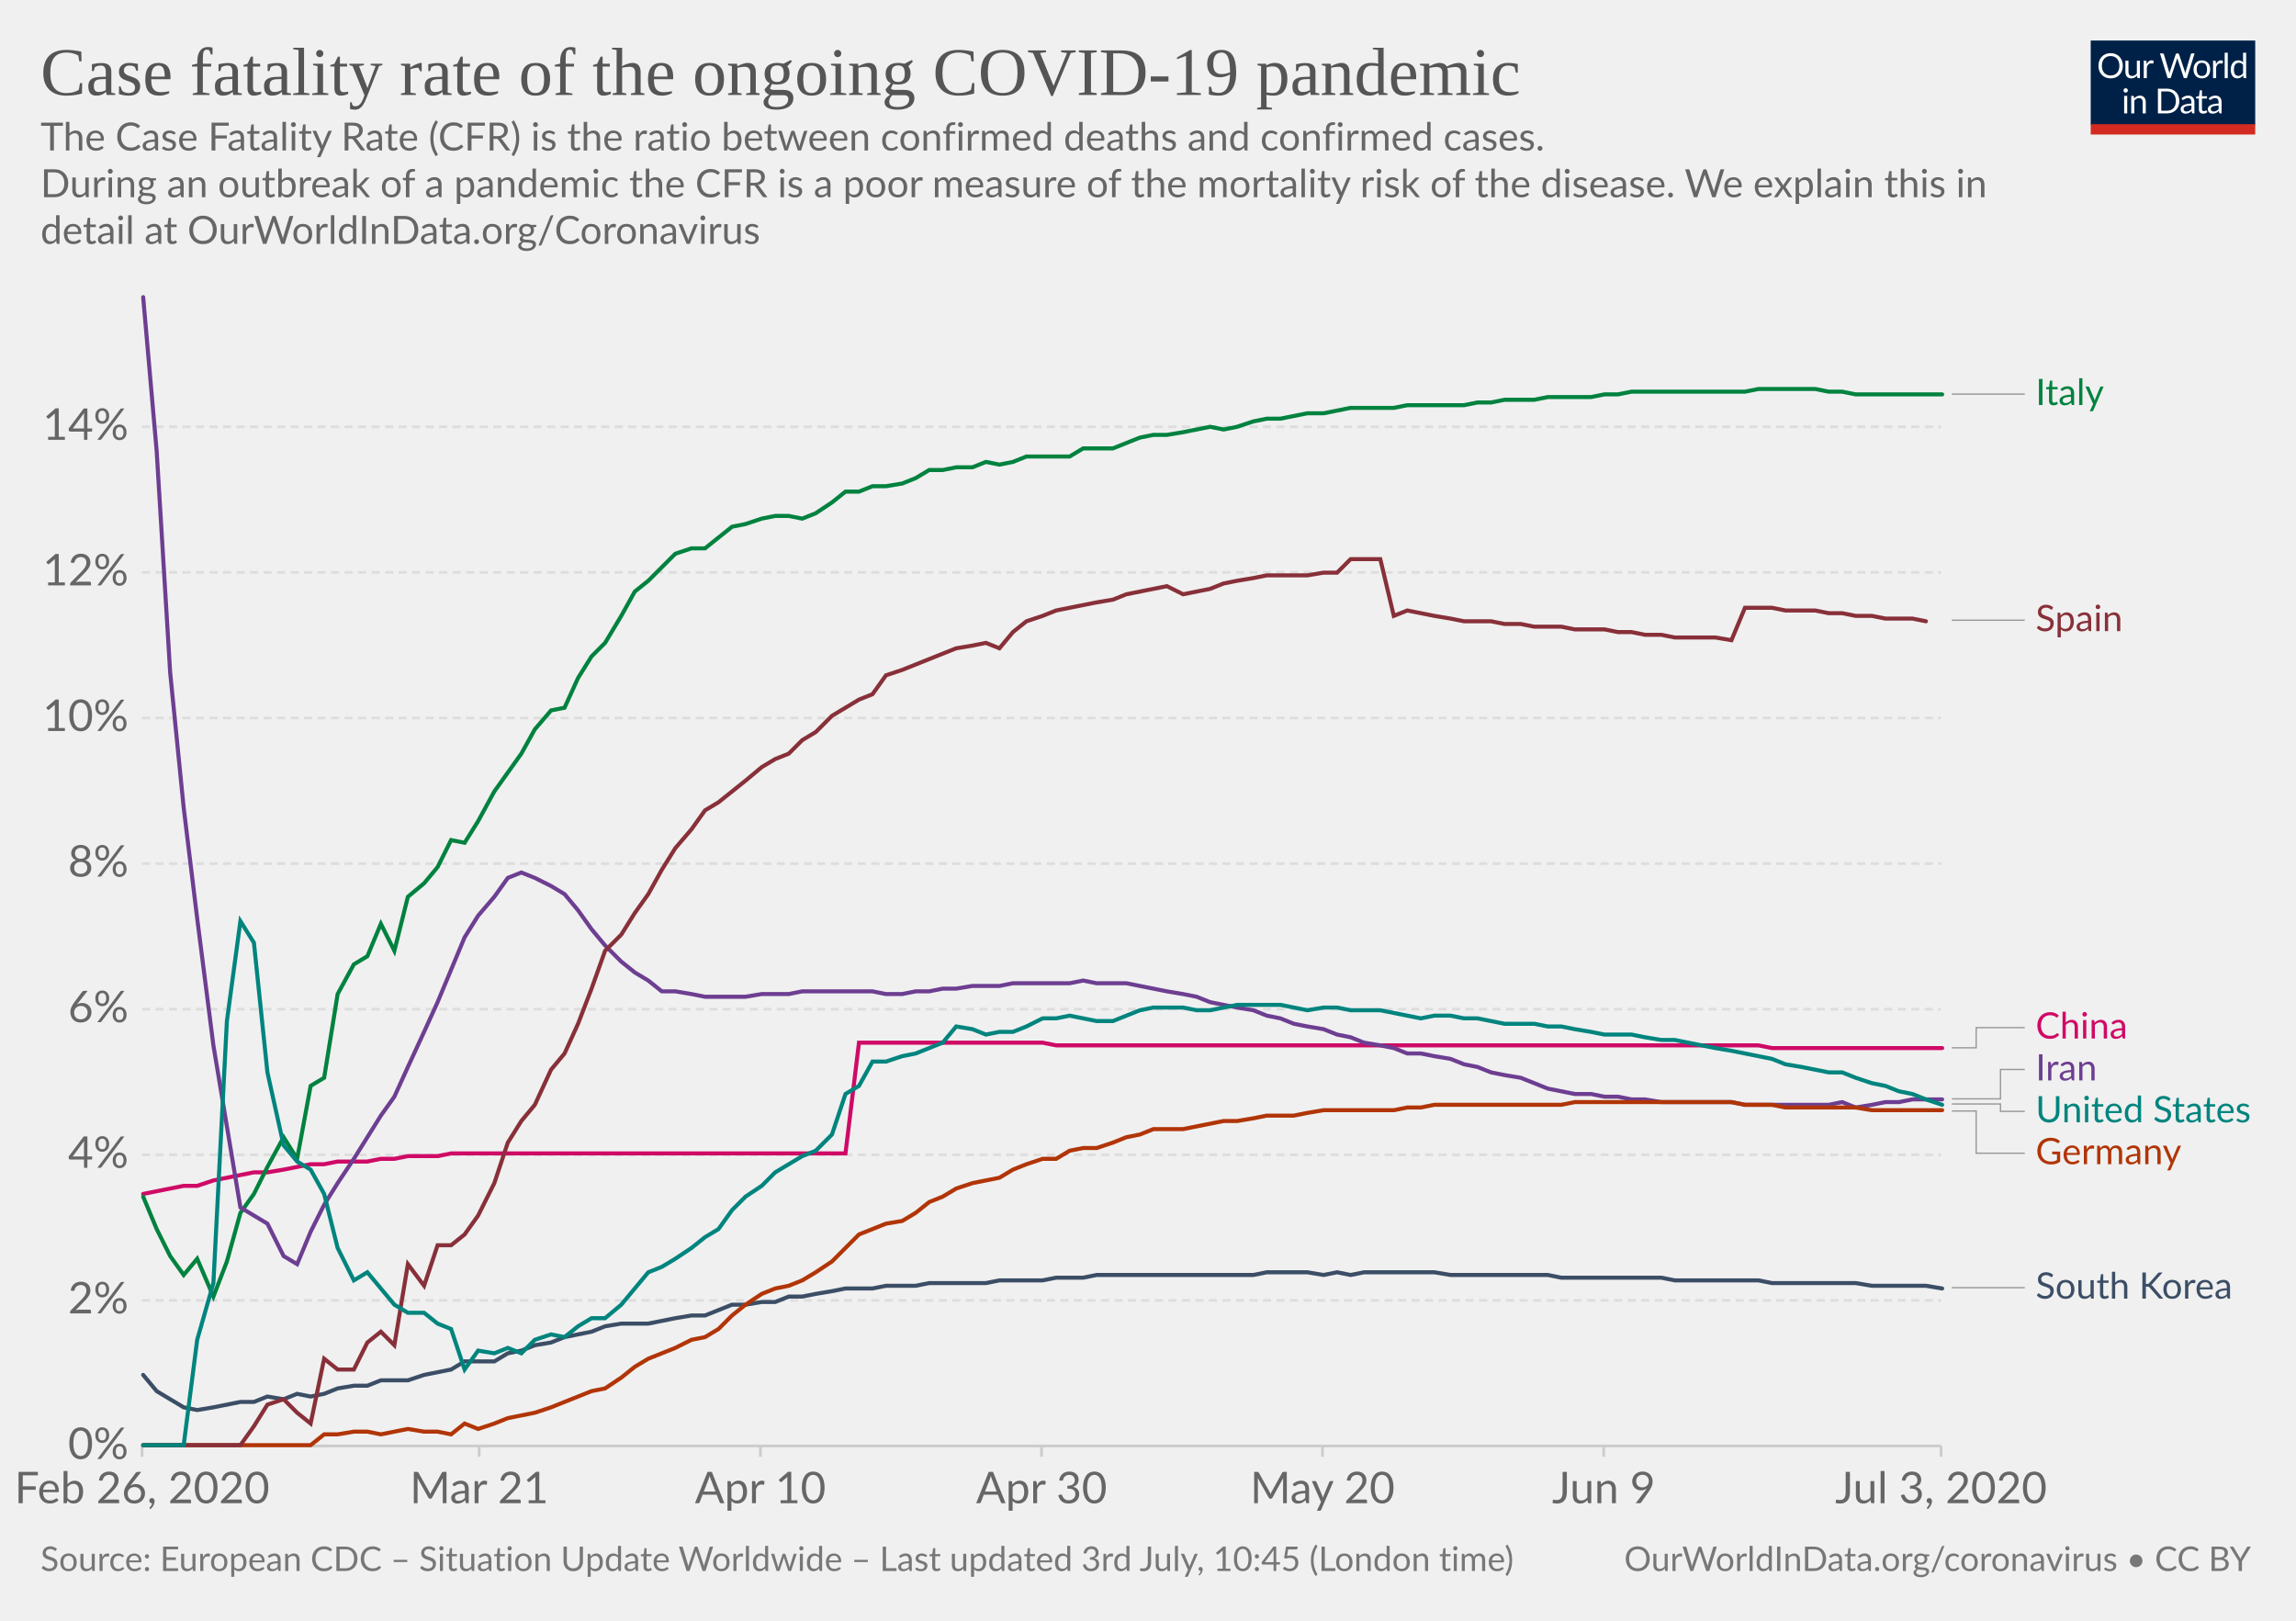
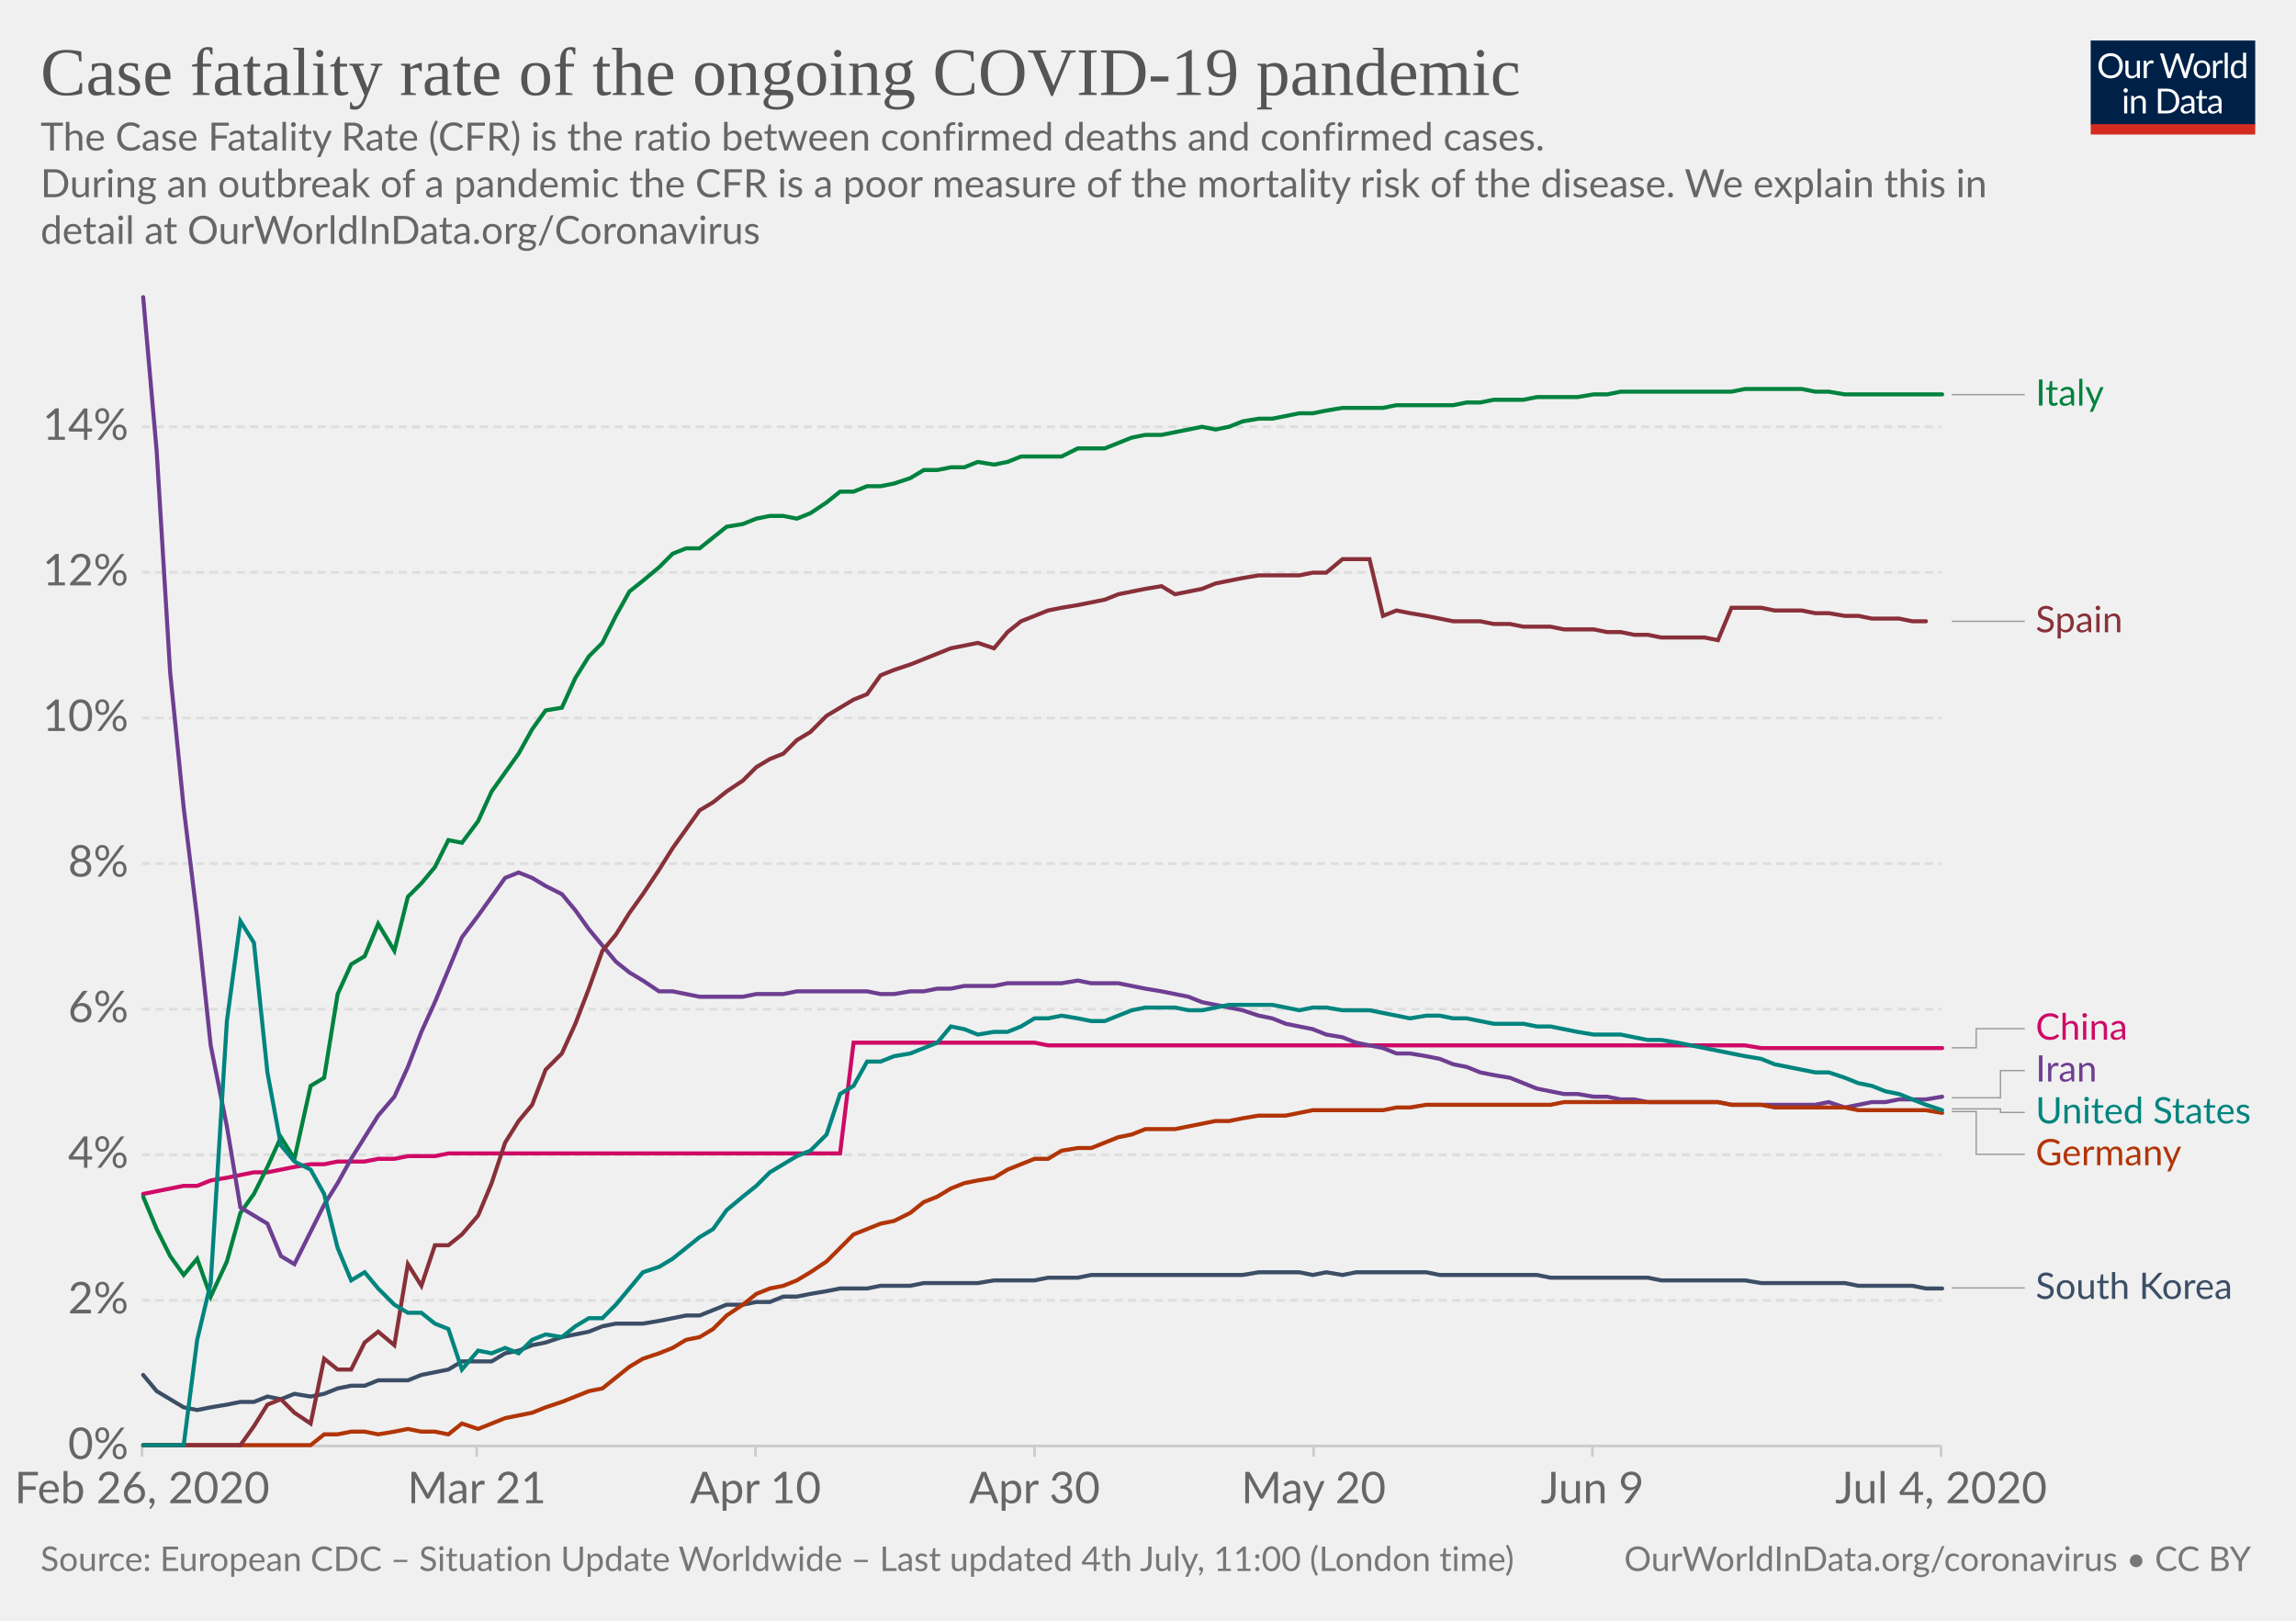
<svg xmlns="http://www.w3.org/2000/svg" version="1.1" style="background-color:#fff;-webkit-font-smoothing:antialiased" width="850" height="600" viewBox="0 0 850 600" font-family="Lato,'Helvetica Neue',Helvetica,Arial,sans-serif" font-size="18" text-rendering="optimizeLegibility">
  <g class="HeaderView">
    <g transform="matrix(.29 0 0 .29 774 15)">
      <svg width="210" height="120" viewBox="0 0 210 120" fill="none">
        <g clip-path="url(#clip0)">
          <path d="M0 0h210v107.89H0V0z" fill="#002147" />
          <path d="M40.98 32.25c0 2.36-.38 4.53-1.12 6.51a14.26 14.26 0 01-8.1 8.4c-1.9.78-4.02 1.17-6.34 1.17a16.6 16.6 0 01-6.33-1.17 14.31 14.31 0 01-8.08-8.4 18.29 18.29 0 01-1.12-6.51c0-2.36.38-4.53 1.12-6.5a14.32 14.32 0 018.07-8.44c1.92-.8 4.03-1.19 6.34-1.19 2.32 0 4.43.4 6.34 1.19 1.92.8 3.56 1.9 4.93 3.34a14.87 14.87 0 013.17 5.1 18.1 18.1 0 011.12 6.5zm-4.38 0c0-1.94-.26-3.68-.8-5.22a10.91 10.91 0 00-2.24-3.89 9.68 9.68 0 00-3.52-2.46 11.95 11.95 0 00-4.62-.86c-1.68 0-3.21.28-4.6.86a9.88 9.88 0 00-3.54 2.46 10.91 10.91 0 00-2.24 3.9c-.53 1.53-.8 3.27-.8 5.2 0 1.94.27 3.68.8 5.22a11.17 11.17 0 002.24 3.9 10.01 10.01 0 003.55 2.44c1.38.56 2.9.83 4.6.83 1.7 0 3.24-.27 4.61-.83a9.8 9.8 0 003.52-2.44 11.17 11.17 0 002.25-3.9c.53-1.54.8-3.28.8-5.21zm26.22-6.54V48H60.5c-.56 0-.9-.27-1.05-.81l-.31-2.4a12.45 12.45 0 01-3.26 2.6c-1.2.64-2.58.96-4.13.96-1.22 0-2.3-.2-3.24-.6a6.52 6.52 0 01-2.33-1.7 7.37 7.37 0 01-1.43-2.67c-.3-1.04-.46-2.2-.46-3.45V25.7h3.91v14.22c0 1.68.38 2.99 1.15 3.91.77.93 1.96 1.39 3.54 1.39 1.16 0 2.24-.27 3.23-.82a10.42 10.42 0 002.8-2.28V25.7h3.91zm8.61 4.47a9.94 9.94 0 012.6-3.56 5.64 5.64 0 013.76-1.3c.47 0 .92.05 1.34.15.44.1.83.27 1.17.49l-.3 2.92c-.09.37-.3.55-.66.55-.2 0-.5-.04-.9-.13a6.21 6.21 0 00-3.24.18c-.54.2-1.03.5-1.47.92-.42.4-.81.9-1.17 1.5-.33.58-.64 1.26-.92 2.02V48H67.7V25.71h2.25c.42 0 .72.08.88.25.16.16.27.44.33.83l.26 3.39zm61.16-13.7L122.75 48h-3.82l-7.99-24.05a21.95 21.95 0 01-.42-1.58 38.36 38.36 0 01-.44 1.58L102.05 48h-3.83L88.4 16.47h3.54c.38 0 .7.1.95.29.26.2.43.43.5.73l6.52 21.9c.1.4.2.83.28 1.28.1.46.2.94.29 1.46l.3-1.46c.12-.47.25-.9.38-1.27l7.41-21.91c.1-.25.26-.48.51-.69.27-.22.58-.33.95-.33h1.23c.38 0 .69.1.92.29.24.2.41.43.53.73l7.4 21.9a28.4 28.4 0 01.68 2.62 29.52 29.52 0 01.52-2.61l6.54-21.91c.07-.27.23-.5.48-.7.27-.21.58-.32.95-.32h3.32zm9.35 8.88c1.63 0 3.1.27 4.4.82a9.43 9.43 0 015.46 5.94c.5 1.4.74 2.98.74 4.73 0 1.76-.25 3.34-.74 4.75a9.43 9.43 0 01-5.46 5.92c-1.3.52-2.77.79-4.4.79-1.64 0-3.12-.27-4.44-.8a9.42 9.42 0 01-3.35-2.3c-.92-1-1.63-2.2-2.13-3.61-.49-1.41-.73-3-.73-4.75s.24-3.33.73-4.73c.5-1.43 1.2-2.64 2.13-3.63a9.4 9.4 0 013.35-2.31c1.32-.55 2.8-.82 4.44-.82zm0 19.89c2.2 0 3.84-.73 4.93-2.2 1.08-1.48 1.63-3.54 1.63-6.18 0-2.66-.55-4.72-1.63-6.2-1.09-1.49-2.73-2.23-4.93-2.23-1.12 0-2.09.2-2.93.57a5.7 5.7 0 00-2.06 1.65 7.5 7.5 0 00-1.24 2.67c-.26 1.04-.4 2.22-.4 3.54 0 2.64.55 4.7 1.64 6.18 1.1 1.47 2.76 2.2 4.99 2.2zm17.97-15.07a9.94 9.94 0 012.6-3.56 5.64 5.64 0 013.76-1.3c.47 0 .91.05 1.34.15.44.1.83.27 1.16.49l-.28 2.92c-.09.37-.31.55-.66.55-.2 0-.5-.04-.9-.13a6.2 6.2 0 00-3.24.18c-.54.2-1.03.5-1.47.92-.43.4-.82.9-1.17 1.5a13.1 13.1 0 00-.92 2.02V48h-3.94V25.71h2.24c.43 0 .72.08.88.25.17.16.28.44.33.83l.27 3.39zm15.04-14.59V48h-3.92V15.6h3.92zm19.55 15.43a6.22 6.22 0 00-2.38-2.05 6.7 6.7 0 00-2.86-.6c-2.07 0-3.66.75-4.77 2.23-1.12 1.48-1.68 3.6-1.68 6.33 0 1.46.13 2.7.38 3.74a7.29 7.29 0 001.1 2.56 4.35 4.35 0 001.78 1.45c.7.3 1.5.46 2.4.46 1.29 0 2.41-.3 3.36-.88a9.6 9.6 0 002.67-2.49V31.02zm3.91-15.43V48h-2.33c-.56 0-.9-.27-1.06-.81l-.35-2.71a12.13 12.13 0 01-3.25 2.77 8.28 8.28 0 01-4.23 1.06 7.31 7.31 0 01-6.14-2.9c-.73-.96-1.3-2.15-1.69-3.57a18.35 18.35 0 01.07-9.48 11.29 11.29 0 011.89-3.7 8.7 8.7 0 017.06-3.34 7.96 7.96 0 016.12 2.62V15.59h3.91zM46.61 70.71V93H42.7V70.71h3.91zm.84-7c0 .39-.08.75-.24 1.09a2.81 2.81 0 01-1.52 1.47 2.67 2.67 0 01-2.16 0 2.9 2.9 0 01-1.45-1.47 2.67 2.67 0 010-2.16c.15-.35.35-.65.6-.9.25-.27.53-.47.85-.62a2.67 2.67 0 012.16 0c.35.15.65.35.9.62.27.25.47.55.62.9.16.34.24.7.24 1.08zm7.97 10.24c.49-.54 1-1.04 1.54-1.48a9.85 9.85 0 013.66-1.84 8.96 8.96 0 015.43.35c.94.4 1.72.97 2.33 1.71a7.36 7.36 0 011.43 2.67c.32 1.04.49 2.19.49 3.45V93h-3.94V78.81c0-1.69-.4-3-1.17-3.92-.76-.93-1.93-1.4-3.5-1.4a6.6 6.6 0 00-3.25.83c-1 .56-1.92 1.31-2.77 2.27V93h-3.94V70.71h2.35c.56 0 .9.28 1.04.82l.3 2.42zm57.7 3.3c0 2.36-.37 4.5-1.11 6.44a14.3 14.3 0 01-3.17 4.98 14.1 14.1 0 01-4.93 3.2c-1.9.76-4.02 1.13-6.33 1.13H85.8V61.47h11.77c2.31 0 4.42.39 6.33 1.15a13.8 13.8 0 018.1 8.18 17.75 17.75 0 011.12 6.45zm-4.37 0c0-1.94-.26-3.67-.8-5.2a10.94 10.94 0 00-2.23-3.87 9.57 9.57 0 00-3.53-2.42 12.23 12.23 0 00-4.61-.83h-7.5v24.62h7.5c1.7 0 3.24-.28 4.61-.84a9.7 9.7 0 003.53-2.4 10.94 10.94 0 002.24-3.87c.53-1.53.8-3.26.8-5.2zm19.8 5.72c-1.8.06-3.34.2-4.62.44-1.26.22-2.3.51-3.1.88-.8.36-1.37.8-1.74 1.3-.35.5-.53 1.05-.53 1.67 0 .58.1 1.1.3 1.52a3 3 0 00.76 1.05c.34.27.73.46 1.17.6.45.11.94.17 1.45.17a7.28 7.28 0 003.5-.81 11.95 11.95 0 002.82-2.2v-4.62zm-12.65-9.11a12.73 12.73 0 013.98-2.66c1.43-.59 3-.88 4.73-.88 1.25 0 2.36.2 3.33.61a6.81 6.81 0 013.94 4.38c.33 1.04.5 2.19.5 3.43V93h-1.74a1.8 1.8 0 01-.88-.18c-.2-.13-.36-.38-.48-.74l-.44-2.12c-.59.55-1.16 1.03-1.72 1.46a9.48 9.48 0 01-3.74 1.7c-.69.15-1.46.23-2.3.23-.87 0-1.69-.12-2.45-.35a5.34 5.34 0 01-3.34-2.93 6.64 6.64 0 01-.49-2.64c0-.88.25-1.72.73-2.53a6.33 6.33 0 012.35-2.17c1.09-.63 2.5-1.15 4.25-1.54 1.75-.41 3.89-.65 6.42-.7v-1.75c0-1.73-.37-3.03-1.12-3.91-.75-.9-1.84-1.34-3.28-1.34-.97 0-1.78.12-2.44.37-.64.23-1.2.5-1.7.81l-1.23.82c-.33.23-.67.35-1 .35-.27 0-.5-.07-.69-.2a2.1 2.1 0 01-.48-.53l-.7-1.25zm27.67 19.5c-1.76 0-3.12-.5-4.07-1.48-.94-.98-1.41-2.4-1.41-4.25V74h-2.68a.9.9 0 01-.6-.2c-.16-.14-.24-.36-.24-.66v-1.56l3.65-.46.9-6.89a.9.9 0 01.29-.52.88.88 0 01.62-.22H142v7.67h6.44V74H142v13.38c0 .94.22 1.63.68 2.09.45.45 1.04.68 1.76.68a3.21 3.21 0 001.85-.53l.55-.35c.16-.12.3-.18.41-.18.2 0 .4.13.55.38l1.15 1.87a7.45 7.45 0 01-2.44 1.5c-.96.35-1.94.52-2.95.52zm19.68-10.4c-1.8.07-3.34.21-4.62.45-1.26.22-2.3.51-3.1.88-.8.36-1.37.8-1.74 1.3-.35.5-.53 1.05-.53 1.67 0 .58.1 1.1.3 1.52.18.42.44.77.76 1.05.34.27.73.46 1.17.6.45.11.94.17 1.45.17a7.3 7.3 0 003.5-.81 12.04 12.04 0 002.82-2.2v-4.62zm-12.65-9.1a12.72 12.72 0 013.99-2.66c1.42-.59 3-.88 4.72-.88 1.25 0 2.36.2 3.33.61a6.81 6.81 0 013.94 4.38c.33 1.04.5 2.19.5 3.43V93h-1.74a1.8 1.8 0 01-.88-.18c-.2-.13-.36-.38-.48-.74l-.44-2.12c-.59.55-1.16 1.03-1.72 1.46a9.48 9.48 0 01-3.74 1.7c-.69.15-1.46.23-2.3.23-.87 0-1.69-.12-2.45-.35a5.33 5.33 0 01-3.34-2.93 6.62 6.62 0 01-.49-2.64c0-.88.25-1.72.73-2.53a6.33 6.33 0 012.35-2.17c1.09-.63 2.5-1.15 4.25-1.54a31.2 31.2 0 016.42-.7v-1.75c0-1.73-.37-3.03-1.12-3.91-.75-.9-1.84-1.34-3.28-1.34-.97 0-1.78.12-2.44.37-.64.23-1.2.5-1.7.81-.46.3-.87.57-1.22.82-.34.23-.68.35-1.02.35-.26 0-.49-.07-.68-.2a1.88 1.88 0 01-.48-.53l-.7-1.25z" fill="#fff" />
          <path fill="#D42B21" d="M0 106.79h210V120H0z" />
        </g>
        <defs>
          <clipPath id="clip0">
            <path fill="#fff" d="M0 0h210v120H0z" />
          </clipPath>
        </defs>
      </svg>
    </g>
    <a href="https://ourworldindata.org/grapher/case-fatality-rate-covid-19" target="_blank" font-family="&quot;Playfair Display&quot;,Georgia,&quot;Times New Roman&quot;,serif">
      <text font-size="25.2" x="15" y="35.2" fill="#555">
        <tspan x="15" y="35.16">Case fatality rate of the ongoing COVID-19 pandemic</tspan>
      </text>
    </a>
    <text font-size="14.4" x="15" y="55.7" fill="#666">
      <tspan x="15" y="55.72">The Case Fatality Rate (CFR) is the ratio between confirmed deaths and confirmed cases.</tspan>
      <tspan x="15" y="73"> During an outbreak of a pandemic the CFR is a poor measure of the mortality risk of the disease. We explain this in</tspan>
      <tspan x="15" y="90.28">detail at OurWorldInData.org/Coronavirus</tspan>
    </text>
  </g>
  <g class="LineChart">
    <defs>
      <clipPath id="a">
        <path d="M42.56 0h830v893.4h-830z" />
      </clipPath>
    </defs>
    <g class="AxisBoxView">
      <g class="HorizontalAxis">
-         <path stroke="#ccc" d="M52.6 535.3v4M177.4 535.3v4M281.5 535.3v4M385.6 535.3v4M489.6 535.3v4M593.7 535.3v4M718.6 535.3v4" />
+         <path stroke="#ccc" d="M52.6 535.3v4M176.5 535.3v4M279.7 535.3v4M383 535.3v4M486.3 535.3v4M589.5 535.3v4M718.6 535.3v4" />
        <text x="52.6" y="556.5" fill="#666" text-anchor="middle" font-size="16.2">Feb 26, 2020</text>
-         <text x="177.4" y="556.5" fill="#666" text-anchor="middle" font-size="16.2">Mar 21</text>
-         <text x="281.5" y="556.5" fill="#666" text-anchor="middle" font-size="16.2">Apr 10</text>
-         <text x="385.6" y="556.5" fill="#666" text-anchor="middle" font-size="16.2">Apr 30</text>
-         <text x="489.6" y="556.5" fill="#666" text-anchor="middle" font-size="16.2">May 20</text>
-         <text x="593.7" y="556.5" fill="#666" text-anchor="middle" font-size="16.2">Jun 9</text>
-         <text x="718.6" y="556.5" fill="#666" text-anchor="middle" font-size="16.2">Jul 3, 2020</text>
+         <text x="176.5" y="556.5" fill="#666" text-anchor="middle" font-size="16.2">Mar 21</text>
+         <text x="279.7" y="556.5" fill="#666" text-anchor="middle" font-size="16.2">Apr 10</text>
+         <text x="383" y="556.5" fill="#666" text-anchor="middle" font-size="16.2">Apr 30</text>
+         <text x="486.3" y="556.5" fill="#666" text-anchor="middle" font-size="16.2">May 20</text>
+         <text x="589.5" y="556.5" fill="#666" text-anchor="middle" font-size="16.2">Jun 9</text>
+         <text x="718.6" y="556.5" fill="#666" text-anchor="middle" font-size="16.2">Jul 4, 2020</text>
      </g>
      <g class="VerticalAxis" fill="#666" dominant-baseline="middle" text-anchor="end" font-size="16.2">
        <text x="47.56" y="535.3">0%</text>
        <text x="47.56" y="481.4">2%</text>
        <text x="47.56" y="427.5">4%</text>
        <text x="47.56" y="373.6">6%</text>
        <text x="47.56" y="319.7">8%</text>
        <text x="47.56" y="265.8">10%</text>
        <text x="47.56" y="211.9">12%</text>
        <text x="47.56" y="158">14%</text>
      </g>
      <g class="AxisGridLines horizontalLines">
        <path stroke="#ccc" d="M52.56 535.3H718.6" />
        <path stroke="#ddd" stroke-dasharray="3,2" d="M52.56 481.4H718.6M52.56 427.5H718.6M52.56 373.6H718.6M52.56 319.7H718.6M52.56 265.8H718.6M52.56 211.9H718.6M52.56 158H718.6" />
      </g>
    </g>
    <g clip-path="url(#a)">
      <g class="HeightedLegend" cursor="pointer">
        <g class="legendMark">
          <g class="indicator">
-             <path d="M722.6 145.9h13.5v0h13.5" stroke="#999" stroke-width=".5" fill="none" />
+             <path d="M722.6 146.1h13.5v0h13.5" stroke="#999" stroke-width=".5" fill="none" />
          </g>
-           <text font-size="13.5" x="753.6" y="150" fill="#00823F">
-             <tspan x="753.6" y="149.95">Italy</tspan>
+           <text font-size="13.5" x="753.6" y="150.2" fill="#00823F">
+             <tspan x="753.6" y="150.15">Italy</tspan>
          </text>
        </g>
        <g class="legendMark">
          <g class="indicator">
-             <path d="M722.6 229.6h13.5v0h13.5" stroke="#999" stroke-width=".5" fill="none" />
+             <path d="M722.6 230h13.5v0h13.5" stroke="#999" stroke-width=".5" fill="none" />
          </g>
-           <text font-size="13.5" x="753.6" y="233.7" fill="#883039">
-             <tspan x="753.6" y="233.65">Spain</tspan>
+           <text font-size="13.5" x="753.6" y="234.1" fill="#883039">
+             <tspan x="753.6" y="234.05">Spain</tspan>
          </text>
        </g>
        <g class="legendMark">
          <g class="indicator">
-             <path d="M722.6 387.9h9v-7.47h18" stroke="#999" stroke-width=".5" fill="none" />
+             <path d="M722.6 387.9h9v-7.07h18" stroke="#999" stroke-width=".5" fill="none" />
          </g>
-           <text font-size="13.5" x="753.6" y="384.5" fill="#CF0A66">
-             <tspan x="753.6" y="384.48">China</tspan>
+           <text font-size="13.5" x="753.6" y="384.9" fill="#CF0A66">
+             <tspan x="753.6" y="384.88">China</tspan>
          </text>
        </g>
        <g class="legendMark">
          <g class="indicator">
-             <path d="M722.6 406.8h18v-10.88h9" stroke="#999" stroke-width=".5" fill="none" />
+             <path d="M722.6 406.4h18v-10.07h9" stroke="#999" stroke-width=".5" fill="none" />
          </g>
-           <text font-size="13.5" x="753.6" y="400" fill="#6D3E91">
-             <tspan x="753.6" y="399.98">Iran</tspan>
+           <text font-size="13.5" x="753.6" y="400.4" fill="#6D3E91">
+             <tspan x="753.6" y="400.38">Iran</tspan>
          </text>
        </g>
        <g class="legendMark">
          <g class="indicator">
-             <path d="M722.6 408.7h18v2.73h9" stroke="#999" stroke-width=".5" fill="none" />
+             <path d="M722.6 410.5h18v1.32h9" stroke="#999" stroke-width=".5" fill="none" />
          </g>
-           <text font-size="13.5" x="753.6" y="415.5" fill="#00847E">
-             <tspan x="753.6" y="415.48">United States</tspan>
+           <text font-size="13.5" x="753.6" y="415.9" fill="#00847E">
+             <tspan x="753.6" y="415.88">United States</tspan>
          </text>
        </g>
        <g class="legendMark">
          <g class="indicator">
-             <path d="M722.6 411.3h9v15.63h18" stroke="#999" stroke-width=".5" fill="none" />
+             <path d="M722.6 411.5h9v15.82h18" stroke="#999" stroke-width=".5" fill="none" />
          </g>
-           <text font-size="13.5" x="753.6" y="431" fill="#B13507">
-             <tspan x="753.6" y="430.98">Germany</tspan>
+           <text font-size="13.5" x="753.6" y="431.4" fill="#B13507">
+             <tspan x="753.6" y="431.38">Germany</tspan>
          </text>
        </g>
        <g class="legendMark">
          <g class="indicator">
-             <path d="M722.6 476.7h13.5v0h13.5" stroke="#999" stroke-width=".5" fill="none" />
+             <path d="M722.6 476.8h13.5v0h13.5" stroke="#999" stroke-width=".5" fill="none" />
          </g>
-           <text font-size="13.5" x="753.6" y="480.8" fill="#3C4E66">
-             <tspan x="753.6" y="480.75">South Korea</tspan>
+           <text font-size="13.5" x="753.6" y="480.9" fill="#3C4E66">
+             <tspan x="753.6" y="480.85">South Korea</tspan>
          </text>
        </g>
      </g>
      <g class="Lines">
        <g class="key-China_0">
-           <path stroke="#CF0A66" stroke-linecap="round" d="M53 442l5-1 5-1 5-1h5l6-2 5-1 5-1 5-1h5l6-1 5-1 5-1h5l5-1h11l5-1h5l5-1h11l5-1h146l5-41h68l5 1h260l5 1h63" fill="none" stroke-width="1.5" />
+           <path stroke="#CF0A66" stroke-linecap="round" d="M53 442l5-1 5-1 5-1h5l5-2 6-1 5-1 5-1h5l5-1 5-1 6-1h5l5-1h10l5-1h6l5-1h10l5-1h145l5-41h67l5 1h258l6 1h67" fill="none" stroke-width="1.5" />
        </g>
        <g class="key-Italy_0">
-           <path stroke="#00823F" stroke-linecap="round" d="M53 443l5 12 5 10 5 7 5-6 6 14 5-13 5-18 5-7 5-10 6-11 5 8 5-27 5-3 5-31 6-11 5-3 5-12 5 10 5-20 6-5 5-6 5-10 5 1 5-8 6-11 5-7 5-7 5-9 6-7 5-1 5-11 5-8 5-5 6-10 5-9 5-4 5-5 5-5 6-2h5l5-4 5-4 5-1 6-2 5-1h5l5 1 5-2 6-4 5-4h5l5-2h5l6-1 5-2 5-3h5l5-1h6l5-2 5 1 5-1 5-2h16l5-3h11l5-2 5-2 5-1h5l6-1 5-1 5-1 5 1 5-1 6-2 5-1h5l5-1 5-1h6l5-1 5-1h16l5-1h21l5-1h5l5-1h11l5-1h16l5-1h5l5-1h42l5-1h21l5 1h5l5 1h32" fill="none" stroke-width="1.5" />
+           <path stroke="#00823F" stroke-linecap="round" d="M53 443l5 12 5 10 5 7 5-6 5 14 6-13 5-18 5-7 5-10 5-11 5 8 6-27 5-3 5-31 5-11 5-3 5-12 6 10 5-20 5-5 5-6 5-10 5 1 6-8 5-11 5-7 5-7 5-9 5-7 6-1 5-11 5-8 5-5 5-10 5-9 5-4 6-5 5-5 5-2h5l5-4 5-4 6-1 5-2 5-1h5l5 1 5-2 6-4 5-4h5l5-2h5l5-1 6-2 5-3h5l5-1h5l5-2 6 1 5-1 5-2h15l6-3h10l5-2 5-2 5-1h6l5-1 5-1 5-1 5 1 5-1 5-2 6-1h5l5-1 5-1h5l5-1 6-1h15l5-1h21l5-1h5l5-1h11l5-1h15l6-1h5l5-1h41l5-1h21l5 1h5l6 1h36" fill="none" stroke-width="1.5" />
        </g>
        <g class="key-South-Korea_0">
-           <path stroke="#3C4E66" stroke-linecap="round" d="M53 509l5 6 5 3 5 3 5 1 6-1 5-1 5-1h5l5-2 6 1 5-2 5 1 5-1 5-2 6-1h5l5-2h10l6-2 5-1 5-1 5-3h11l5-3 5-1 5-2 6-1 5-2 5-1 5-1 5-2 6-1h10l5-1 5-1 6-1h5l5-2 5-2h5l6-1h5l5-2h5l5-1 6-1 5-1h10l5-1h11l5-1h21l5-1h16l5-1h10l5-1h58l5-1h15l6 1 5-1 5 1 5-1h26l6 1h36l5 1h37l5 1h31l5 1h31l6 1h20l6 1" fill="none" stroke-width="1.5" />
+           <path stroke="#3C4E66" stroke-linecap="round" d="M53 509l5 6 5 3 5 3 5 1 5-1 6-1 5-1h5l5-2 5 1 5-2 6 1 5-1 5-2 5-1h5l5-2h11l5-2 5-1 5-1 5-3h11l5-3 5-1 5-2 5-1 6-2 5-1 5-1 5-2 5-1h10l6-1 5-1 5-1h5l5-2 5-2h6l5-1h5l5-2h5l5-1 6-1 5-1h10l5-1h11l5-1h20l6-1h15l5-1h11l5-1h56l6-1h15l5 1 5-1 6 1 5-1h26l5 1h36l5 1h36l5 1h31l6 1h31l5 1h20l5 1h6" fill="none" stroke-width="1.5" />
        </g>
        <g class="key-Iran_0">
-           <path stroke="#6D3E91" stroke-linecap="round" d="M53 110l5 57 5 82 5 50 5 41 6 47 5 30 5 30 5 3 5 3 6 12 5 3 5-12 5-10 5-8 6-9 5-8 5-8 5-7 5-11 6-13 5-11 5-12 5-12 5-8 6-7 5-7 5-2 5 2 6 3 5 3 5 6 5 7 5 6 6 6 5 4 5 3 5 4h5l6 1 5 1h15l6-1h10l5-1h26l5 1h6l5-1h5l5-1h5l6-1h10l5-1h21l5-1 5 1h11l5 1 5 1 5 1 6 1 5 1 5 2 5 1 5 1 6 1 5 2 5 1 5 2 5 1 6 1 5 2 5 1 5 2 6 1 5 1 5 2h5l5 1 6 1 5 2 5 1 5 2 5 1 6 1 5 2 5 2 5 1 5 1h6l5 1h5l5 1h5l6 1h26l5 1h31l5-1 5 2 6-1 5-1h5l5-1h11" fill="none" stroke-width="1.5" />
+           <path stroke="#6D3E91" stroke-linecap="round" d="M53 110l5 57 5 82 5 50 5 41 5 47 6 30 5 30 5 3 5 3 5 12 5 3 6-12 5-10 5-8 5-9 5-8 5-8 6-7 5-11 5-13 5-11 5-12 5-12 6-8 5-7 5-7 5-2 5 2 5 3 6 3 5 6 5 7 5 6 5 6 5 4 5 3 6 4h5l5 1 5 1h16l5-1h10l5-1h26l5 1h5l6-1h5l5-1h5l5-1h11l5-1h20l6-1 5 1h10l5 1 5 1 6 1 5 1 5 1 5 2 5 1 5 1 5 1 6 2 5 1 5 2 5 1 5 1 5 2 6 1 5 2 5 1 5 1 5 2h5l6 1 5 1 5 2 5 1 5 2 5 1 6 1 5 2 5 2 5 1 5 1h5l6 1h5l5 1h5l5 1h26l5 1h31l5-1 6 2 5-1 5-1h5l5-1h10l6-1" fill="none" stroke-width="1.5" />
        </g>
        <g class="key-Germany_0">
-           <path stroke="#B13507" stroke-linecap="round" d="M53 535h62l5-4h5l6-1h5l5 1 5-1 5-1 6 1h5l5 1 5-4 5 2 6-2 5-2 5-1 5-1 6-2 5-2 5-2 5-2 5-1 6-4 5-4 5-3 5-2 5-2 6-3 5-1 5-3 5-5 5-4 6-4 5-2 5-1 5-2 5-3 6-4 5-5 5-5 5-2 5-2 6-1 5-3 5-4 5-2 5-3 6-2 5-1 5-1 5-3 5-2 6-2h5l5-3 5-1h5l6-2 5-2 5-1 5-2h11l5-1 5-1 5-1h5l6-1 5-1h10l5-1 6-1h26l5-1h5l5-1h47l5-1h58l5 1h10l5 1h26l6 1h26" fill="none" stroke-width="1.5" />
+           <path stroke="#B13507" stroke-linecap="round" d="M53 535h62l5-4h5l5-1h5l5 1 6-1 5-1 5 1h5l5 1 5-4 6 2 5-2 5-2 5-1 5-1 5-2 6-2 5-2 5-2 5-1 5-4 5-4 5-3 6-2 5-2 5-3 5-1 5-3 5-5 6-4 5-4 5-2 5-1 5-2 5-3 6-4 5-5 5-5 5-2 5-2 5-1 6-3 5-4 5-2 5-3 5-2 5-1 6-1 5-3 5-2 5-2h5l5-3 6-1h5l5-2 5-2 5-1 5-2h11l5-1 5-1 5-1h5l5-1 6-1h10l5-1 5-1h26l5-1h5l6-1h46l5-1h57l5 1h11l5 1h26l5 1h25l6 1" fill="none" stroke-width="1.5" />
        </g>
        <g class="key-Spain_0">
-           <path stroke="#883039" stroke-linecap="round" d="M53 535h36l5-7 5-8 6-2 5 5 5 4 5-24 5 4h6l5-10 5-4 5 5 5-30 6 8 5-15h5l5-4 5-7 6-12 5-15 5-8 5-6 6-13 5-6 5-11 5-13 5-14 6-6 5-8 5-7 5-9 5-8 6-7 5-7 5-3 5-4 5-4 6-5 5-3 5-2 5-5 5-3 6-6 5-3 5-3 5-2 5-7 6-2 5-2 5-2 5-2 5-2 6-1 5-1 5 2 5-6 5-4 6-2 5-2 5-1 5-1 5-1 6-1 5-2 5-1 5-1 5-1 6 3 5-1 5-1 5-2 5-1 6-1 5-1h15l6-1h5l5-5h11l5 21 5-2 5 1 5 1 6 1 5 1h10l5 1h6l5 1h10l5 1h11l5 1h5l5 1h6l5 1h15l6 1 5-12h10l5 1h11l5 1h5l5 1h6l5 1h10l5 1" fill="none" stroke-width="1.5" />
+           <path stroke="#883039" stroke-linecap="round" d="M53 535h36l5-7 5-8 5-2 5 5 6 4 5-24 5 4h5l5-10 5-4 6 5 5-30 5 8 5-15h5l5-4 6-7 5-12 5-15 5-8 5-6 5-13 6-6 5-11 5-13 5-14 5-6 5-8 5-7 6-9 5-8 5-7 5-7 5-3 5-4 6-4 5-5 5-3 5-2 5-5 5-3 6-6 5-3 5-3 5-2 5-7 5-2 6-2 5-2 5-2 5-2 5-1 5-1 6 2 5-6 5-4 5-2 5-2 5-1 6-1 5-1 5-1 5-2 5-1 5-1 6-1 5 3 5-1 5-1 5-2 5-1 5-1 6-1h15l5-1h5l6-5h10l5 21 5-2 5 1 6 1 5 1 5 1h10l5 1h6l5 1h10l5 1h11l5 1h5l5 1h5l5 1h16l5 1 5-12h11l5 1h10l5 1h5l6 1h5l5 1h10l5 1h5" fill="none" stroke-width="1.5" />
        </g>
        <g class="key-United-States_0">
-           <path stroke="#00847E" stroke-linecap="round" d="M53 535h15l5-39 6-21 5-97 5-37 5 8 5 48 6 27 5 6 5 3 5 9 5 20 6 12 5-3 5 6 5 6 5 3h6l5 4 5 2 5 15 5-7 6 1 5-2 5 2 5-5 6-2 5 1 5-4 5-3h5l6-5 5-6 5-6 5-2 5-3 6-4 5-4 5-3 5-7 5-5 6-4 5-5 5-3 5-3 5-2 6-6 5-15 5-3 5-9h5l6-2 5-1 5-2 5-2 5-6 6 1 5 2 5-1h5l5-2 6-3h5l5-1 5 1 5 1h6l5-2 5-2 5-1h11l5 1h5l5-1 5-1h16l5 1 5 1 6-1h5l5 1h11l5 1 5 1 5 1 5-1h6l5 1h5l5 1 5 1h11l5 1h5l5 1 6 1 5 1h10l5 1 6 1h5l5 1 5 1 5 1 6 1 5 1 5 1 5 1 5 2 6 1 5 1 5 1h5l5 2 6 2 5 1 5 2 5 1 5 2 6 2" fill="none" stroke-width="1.5" />
+           <path stroke="#00847E" stroke-linecap="round" d="M53 535h15l5-39 5-21 6-97 5-37 5 8 5 48 5 27 5 6 6 3 5 9 5 20 5 12 5-3 5 6 6 6 5 3h5l5 4 5 2 5 15 6-7 5 1 5-2 5 2 5-5 5-2 6 1 5-4 5-3h5l5-5 5-6 5-6 6-2 5-3 5-4 5-4 5-3 5-7 6-5 5-4 5-5 5-3 5-3 5-2 6-6 5-15 5-3 5-9h5l5-2 6-1 5-2 5-2 5-6 5 1 5 2 6-1h5l5-2 5-3h5l5-1 6 1 5 1h5l5-2 5-2 5-1h11l5 1h5l5-1 5-1h16l5 1 5 1 5-1h5l6 1h10l5 1 5 1 5 1 6-1h5l5 1h5l5 1 5 1h11l5 1h5l5 1 5 1 6 1h10l5 1 5 1h5l6 1 5 1 5 1 5 1 5 1 5 1 6 1 5 2 5 1 5 1 5 1h5l6 2 5 2 5 1 5 2 5 1 5 2 5 2 6 2" fill="none" stroke-width="1.5" />
        </g>
      </g>
    </g>
  </g>
  <g class="SourcesFooter" fill="#777">
    <g class="clickable" fill="#777">
      <text font-size="12.6" x="15" y="581.6">
-         <tspan x="15" y="581.58">Source: European CDC – Situation Update Worldwide – Last updated 3rd July, 10:45 (London time)</tspan>
+         <tspan x="15" y="581.58">Source: European CDC – Situation Update Worldwide – Last updated 4th July, 11:00 (London time)</tspan>
      </text>
    </g>
    <text font-size="12.6" x="601.3" y="581.6">
      <tspan x="601.27" y="581.58">
        <a target="_blank" href="https://ourworldindata.org/coronavirus" fill="#777">OurWorldInData.org/coronavirus</a> • <a class="cclogo" href="http://creativecommons.org/licenses/by/4.0/deed.en_US" target="_blank" fill="#777">CC BY</a>
      </tspan>
    </text>
  </g>
</svg>
